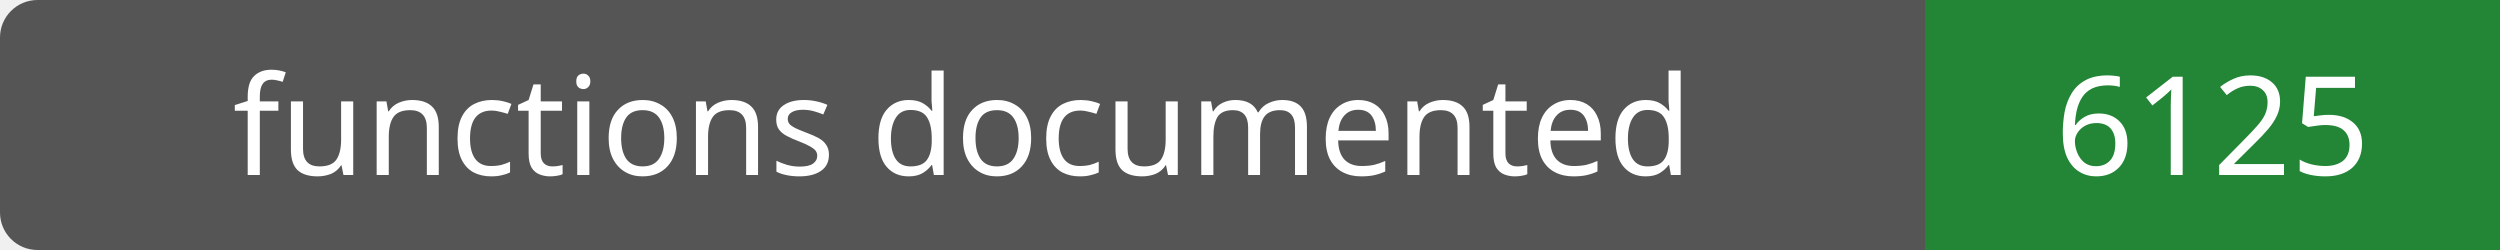
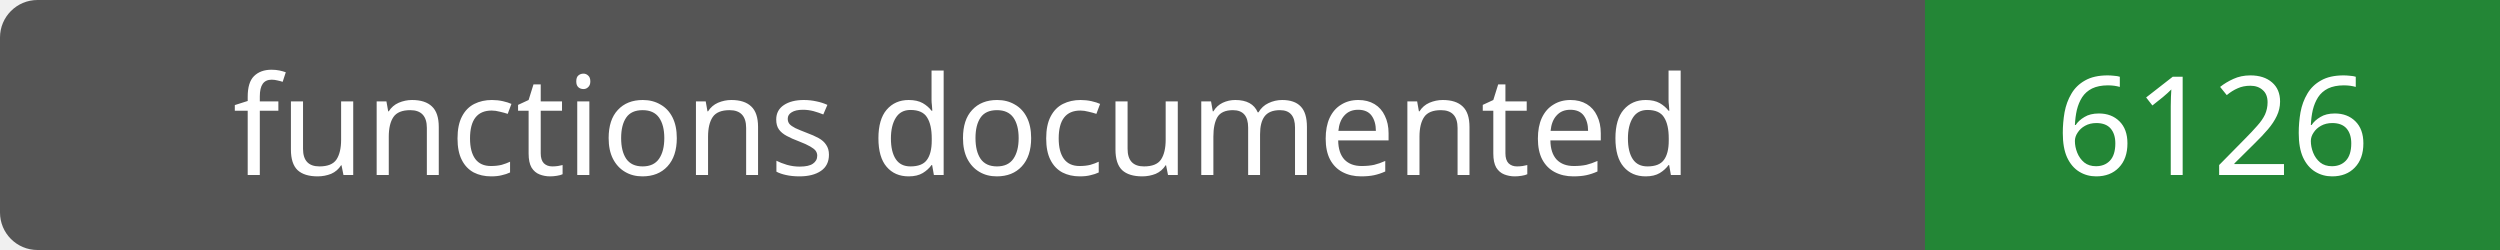
- <svg xmlns="http://www.w3.org/2000/svg" width="200" height="20" role="img" aria-label="functions documented: 6125">
+ <svg xmlns="http://www.w3.org/2000/svg" width="200" height="20" role="img" aria-label="functions documented: 6126">
  <rect width="200" height="20" rx="3" fill="#555" />
  <path fill="#238636" d="M154 0h46v20H154z" />
  <g fill="#fff" text-anchor="middle" font-family="Verdana,sans-serif" font-size="11">
    <text x="77.0" y="14">functions documented</text>
-     <text x="177.0" y="14">6125</text>
+     <text x="177.0" y="14">6126</text>
  </g>
</svg>
